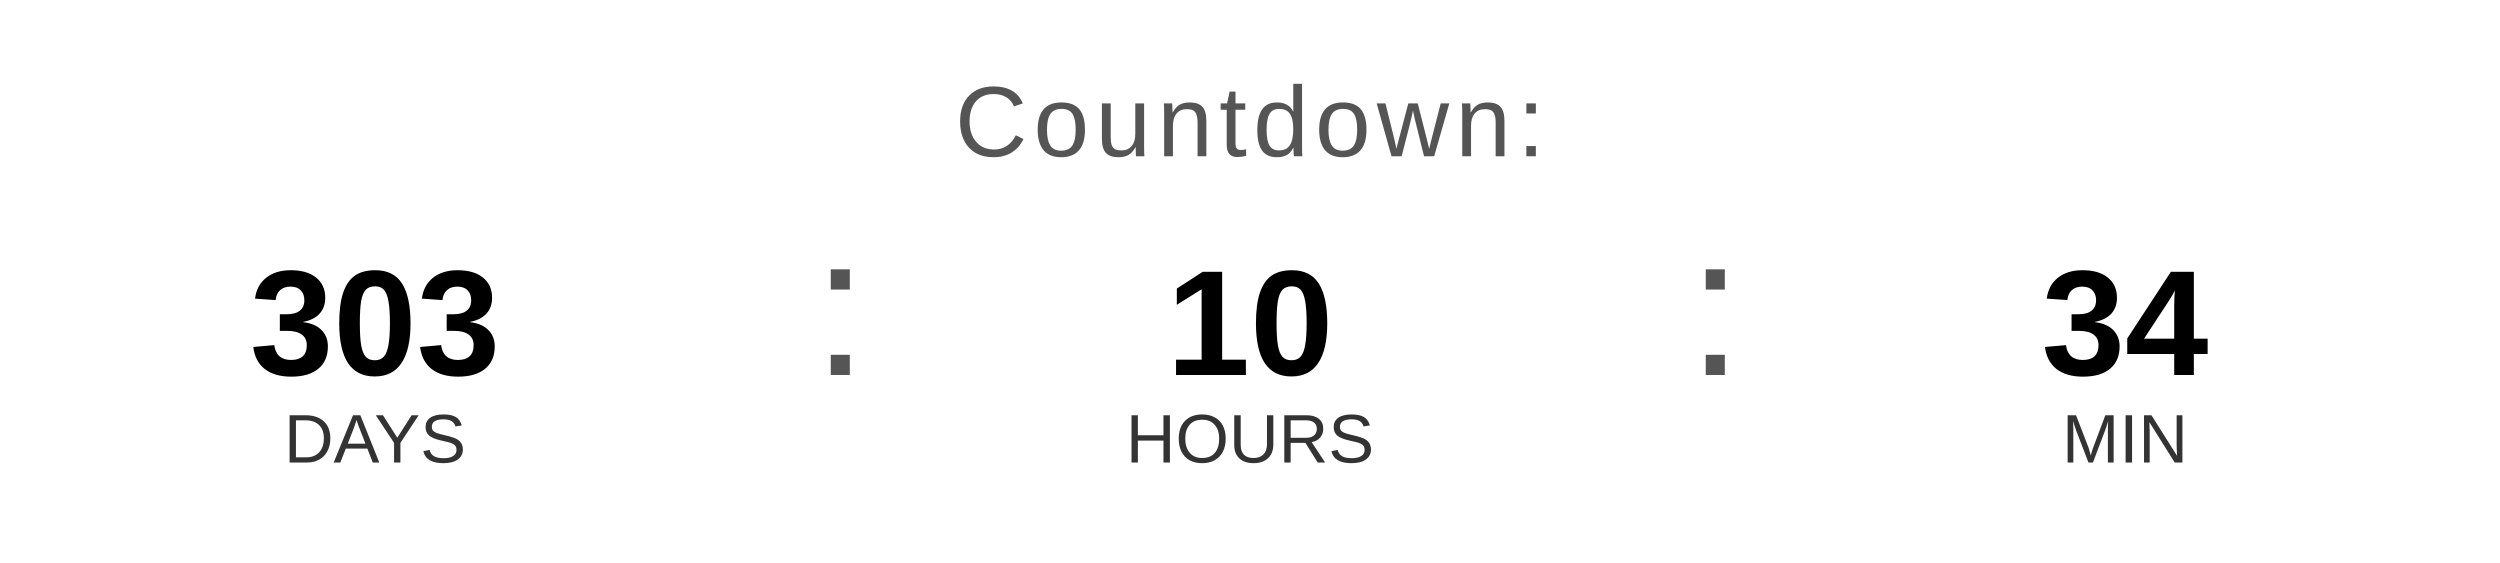
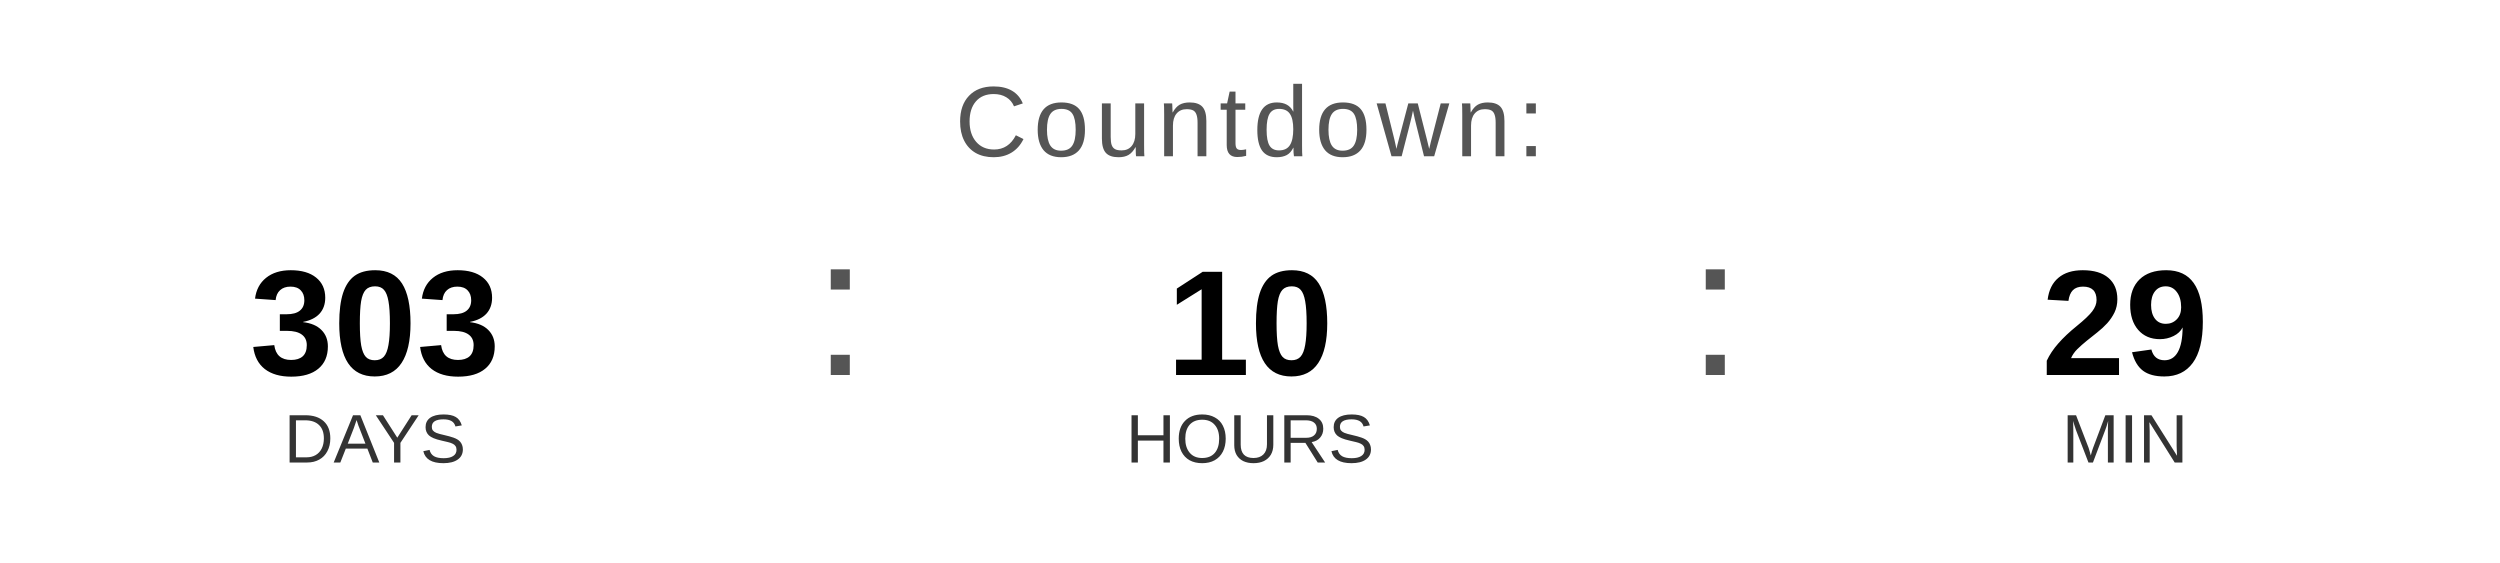
<svg xmlns="http://www.w3.org/2000/svg" width="400" height="90" viewBox="0 0 400 90">
  <text x="200" y="25" font-family="Arial, Helvetica, sans-serif" font-size="16" fill="#555555" text-anchor="middle" letter-spacing="1">
    Countdown:
  </text>
  <text x="60" y="60" font-family="Arial, Helvetica, sans-serif" font-size="24" font-weight="bold" fill="#000000" text-anchor="middle">303</text>
  <text x="60" y="74" font-family="Arial, Helvetica, sans-serif" font-size="11" fill="#333333" text-anchor="middle">DAYS</text>
  <text x="130" y="60" font-family="Arial, sans-serif" font-size="32" fill="#555555">:</text>
  <text x="200" y="60" font-family="Arial, Helvetica, sans-serif" font-size="24" font-weight="bold" fill="#000000" text-anchor="middle">10</text>
  <text x="200" y="74" font-family="Arial, Helvetica, sans-serif" font-size="11" fill="#333333" text-anchor="middle">HOURS</text>
  <text x="270" y="60" font-family="Arial, sans-serif" font-size="32" fill="#555555">:</text>
-   <text x="340" y="60" font-family="Arial, Helvetica, sans-serif" font-size="24" font-weight="bold" fill="#000000" text-anchor="middle">34</text>
+   <text x="340" y="60" font-family="Arial, Helvetica, sans-serif" font-size="24" font-weight="bold" fill="#000000" text-anchor="middle">29</text>
  <text x="340" y="74" font-family="Arial, Helvetica, sans-serif" font-size="11" fill="#333333" text-anchor="middle">MIN</text>
</svg>
